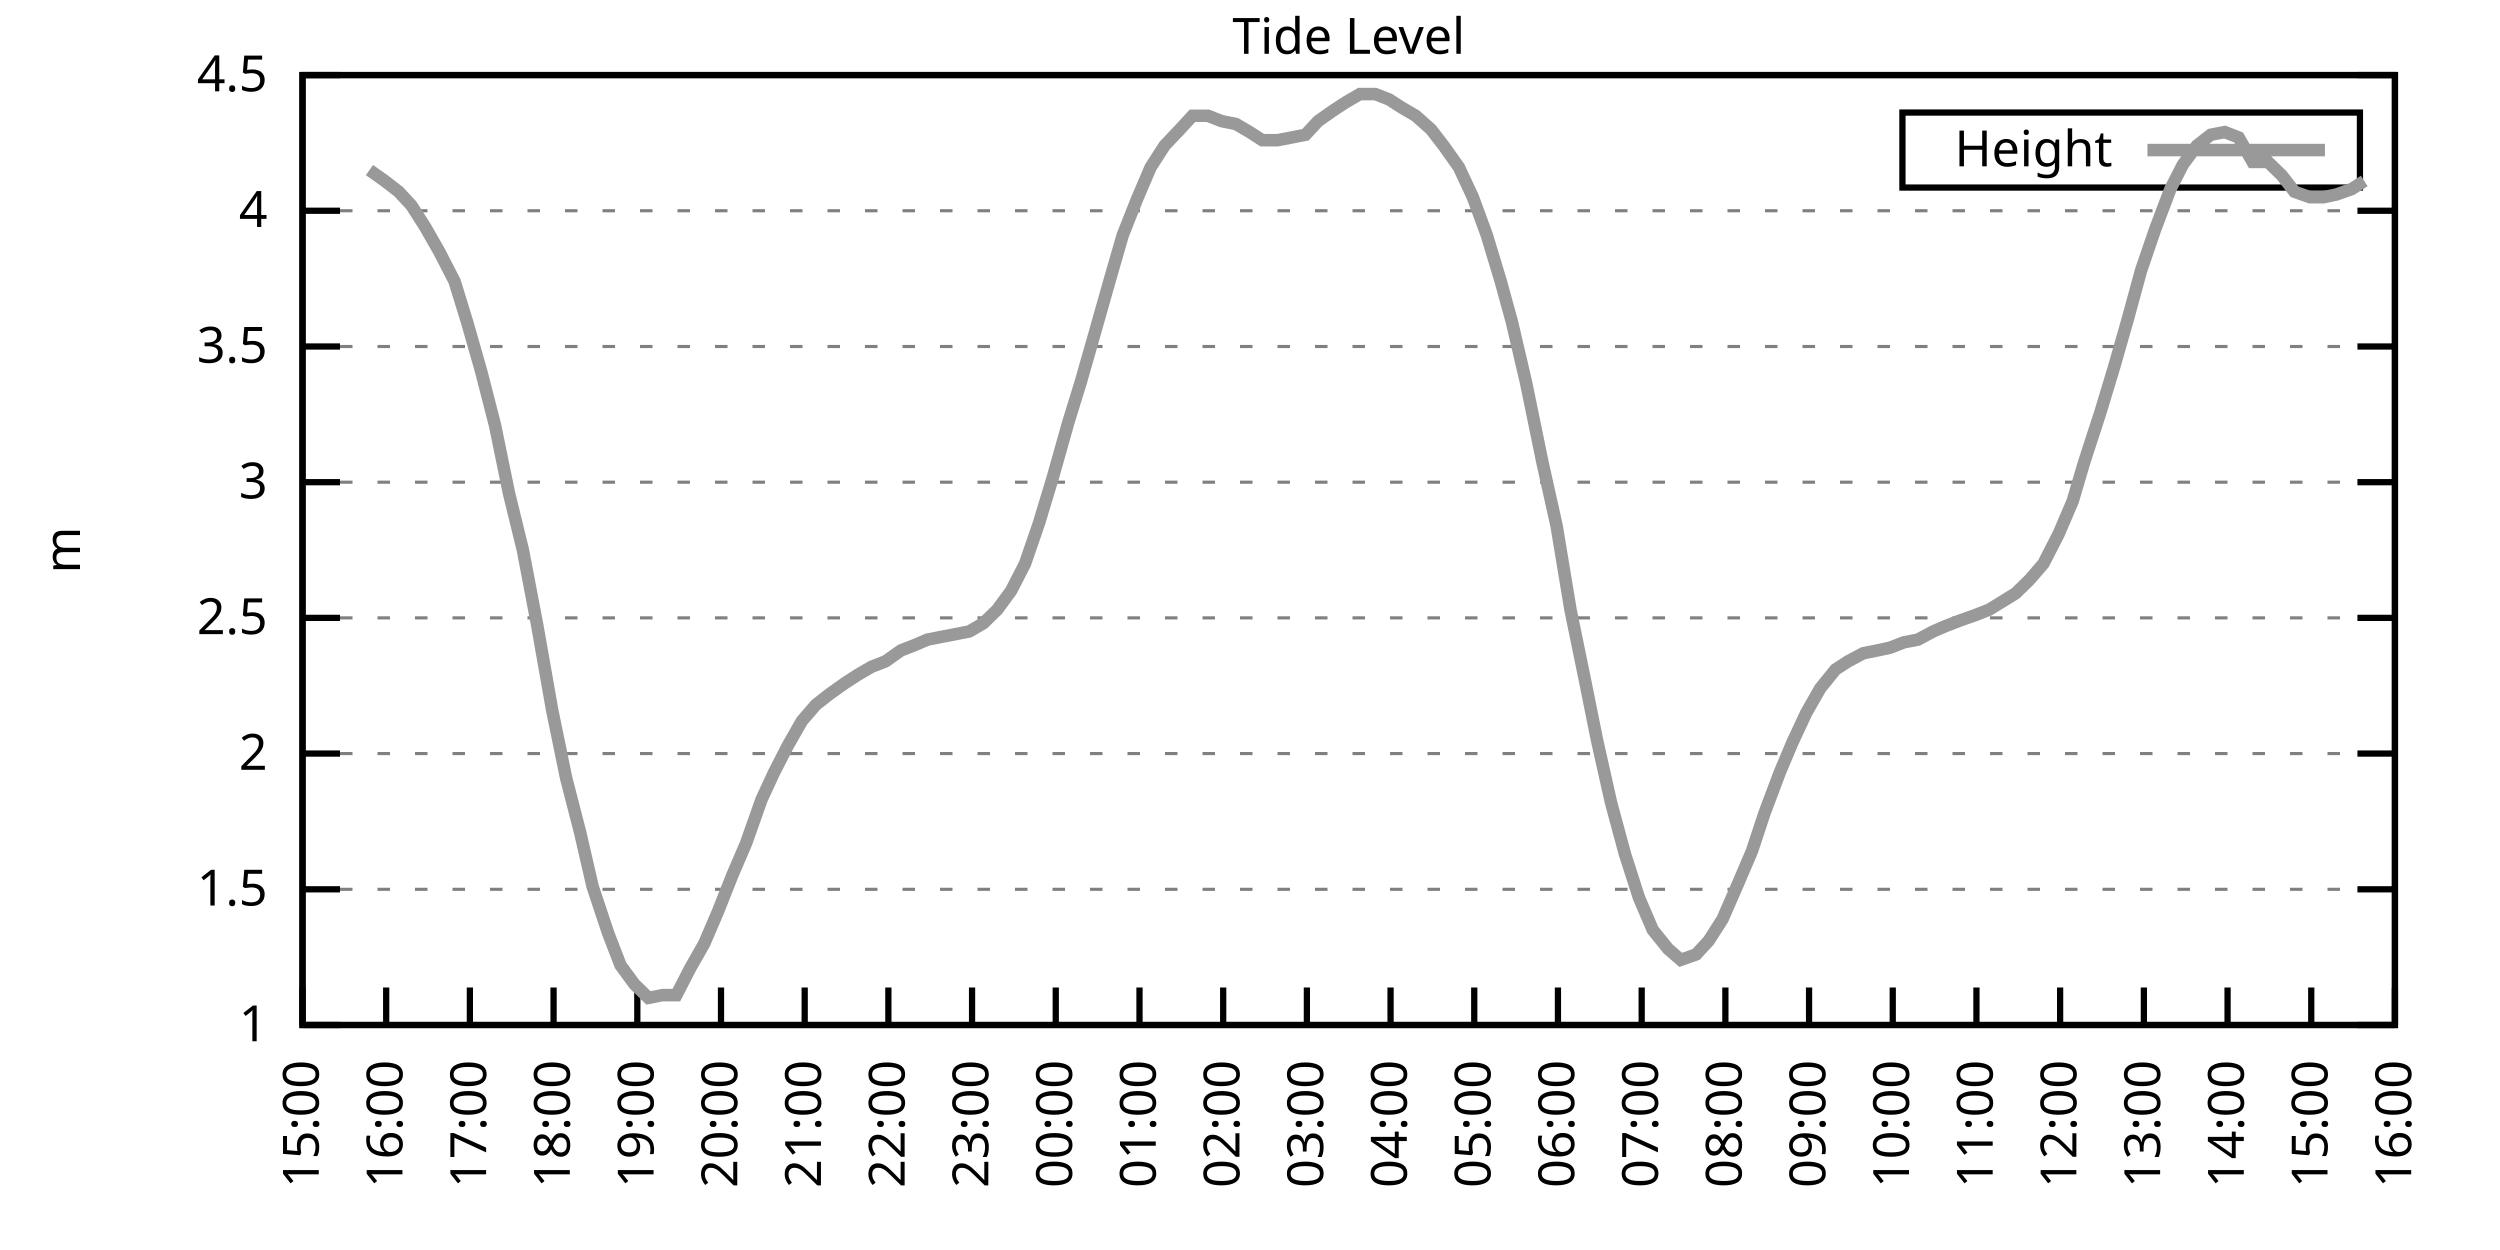
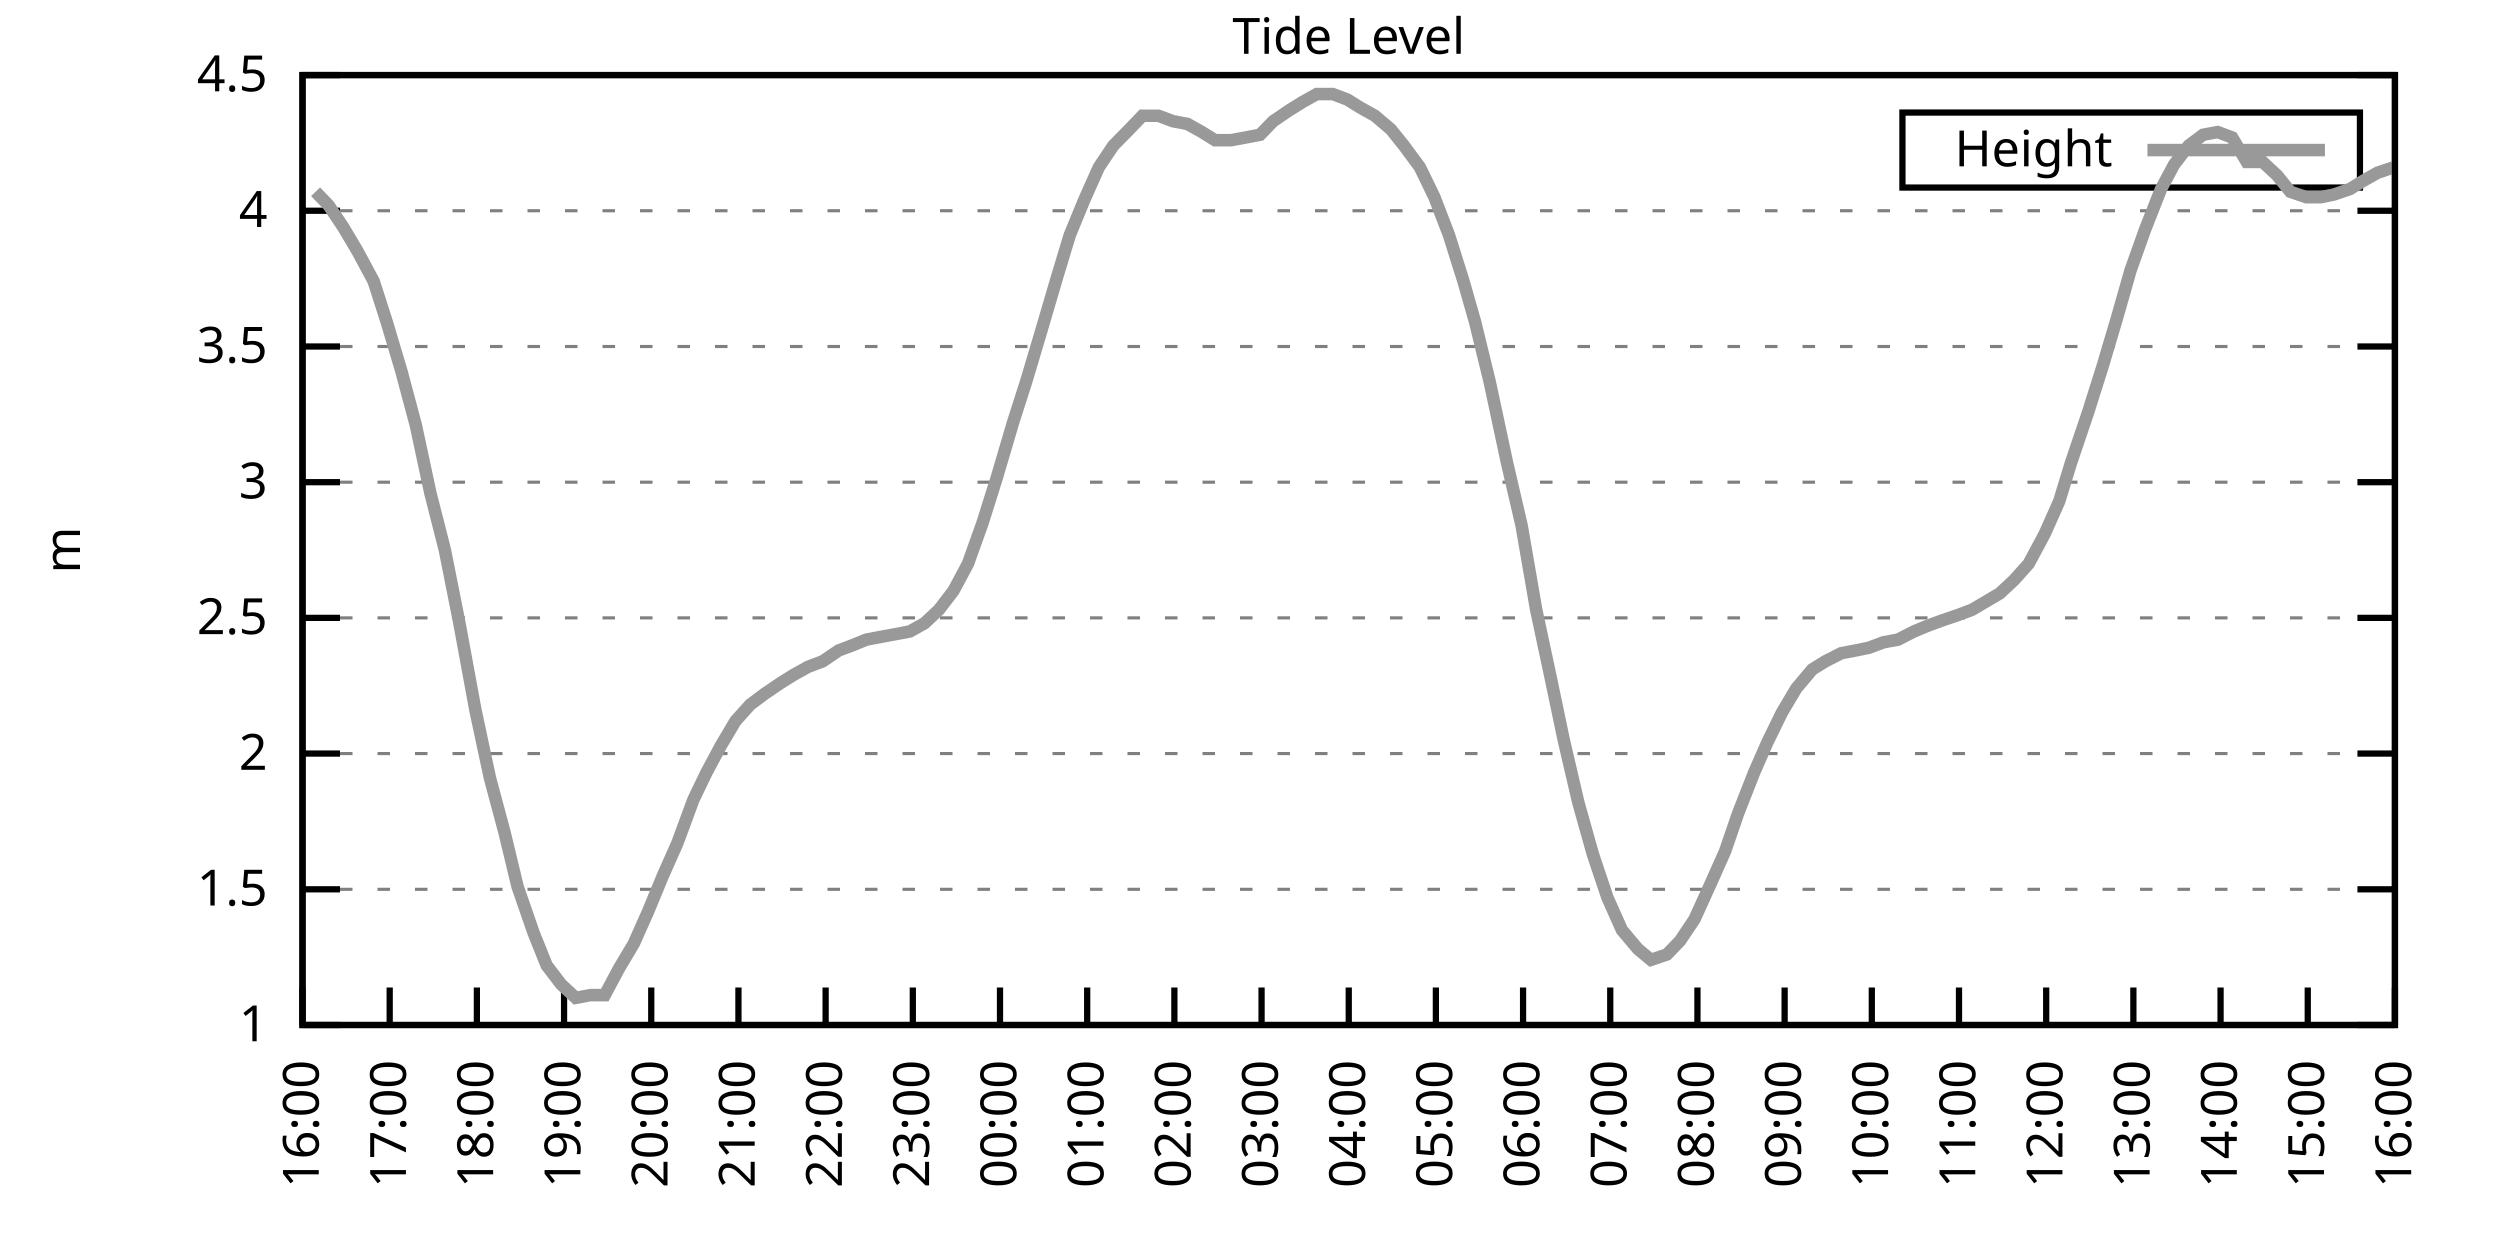
<svg xmlns="http://www.w3.org/2000/svg" xmlns:xlink="http://www.w3.org/1999/xlink" width="400" height="200" viewBox="0 0 400 200">
  <g id="gnuplot_canvas">
    <rect x="0" y="0" width="400" height="200" fill="none" />
    <defs>
      <circle id="gpDot" r="0.5" stroke-width="0.5" stroke="currentColor" />
      <path id="gpPt0" stroke-width="0.333" stroke="currentColor" d="M-1,0 h2 M0,-1 v2" />
      <path id="gpPt1" stroke-width="0.333" stroke="currentColor" d="M-1,-1 L1,1 M1,-1 L-1,1" />
      <path id="gpPt2" stroke-width="0.333" stroke="currentColor" d="M-1,0 L1,0 M0,-1 L0,1 M-1,-1 L1,1 M-1,1 L1,-1" />
      <rect id="gpPt3" stroke-width="0.333" stroke="currentColor" x="-1" y="-1" width="2" height="2" />
      <rect id="gpPt4" stroke-width="0.333" stroke="currentColor" fill="currentColor" x="-1" y="-1" width="2" height="2" />
      <circle id="gpPt5" stroke-width="0.333" stroke="currentColor" cx="0" cy="0" r="1" />
      <use xlink:href="#gpPt5" id="gpPt6" fill="currentColor" stroke="none" />
      <path id="gpPt7" stroke-width="0.333" stroke="currentColor" d="M0,-1.33 L-1.33,0.67 L1.33,0.67 z" />
      <use xlink:href="#gpPt7" id="gpPt8" fill="currentColor" stroke="none" />
      <use xlink:href="#gpPt7" id="gpPt9" stroke="currentColor" transform="rotate(180)" />
      <use xlink:href="#gpPt9" id="gpPt10" fill="currentColor" stroke="none" />
      <use xlink:href="#gpPt3" id="gpPt11" stroke="currentColor" transform="rotate(45)" />
      <use xlink:href="#gpPt11" id="gpPt12" fill="currentColor" stroke="none" />
      <path id="gpPt13" stroke-width="0.333" stroke="currentColor" d="M0,1.330 L1.265,0.411 L0.782,-1.067 L-0.782,-1.076 L-1.265,0.411 z" />
      <use xlink:href="#gpPt13" id="gpPt14" fill="currentColor" stroke="none" />
      <filter id="textbox" filterUnits="objectBoundingBox" x="0" y="0" height="1" width="1">
        <feFlood flood-color="white" flood-opacity="1" result="bgnd" />
        <feComposite in="SourceGraphic" in2="bgnd" operator="atop" />
      </filter>
      <filter id="greybox" filterUnits="objectBoundingBox" x="0" y="0" height="1" width="1">
        <feFlood flood-color="lightgrey" flood-opacity="1" result="grey" />
        <feComposite in="SourceGraphic" in2="grey" operator="atop" />
      </filter>
    </defs>
    <g fill="none" color="white" stroke="currentColor" stroke-width="1.00" stroke-linecap="butt" stroke-linejoin="miter">
</g>
    <g fill="none" color="black" stroke="currentColor" stroke-width="1.00" stroke-linecap="butt" stroke-linejoin="miter">
      <g stroke="none" shape-rendering="crispEdges">
        <polygon fill="rgb(255, 255, 255)" points="48.40,164.00 383.18,164.00 383.18,12.02 48.40,12.02 " />
      </g>
    </g>
    <g fill="none" color="black" stroke="currentColor" stroke-width="1.00" stroke-linecap="butt" stroke-linejoin="miter">
</g>
    <g fill="none" color="black" stroke="black" stroke-width="0.50" stroke-linecap="butt" stroke-linejoin="miter">
</g>
    <g fill="none" color="gray" stroke="currentColor" stroke-width="0.50" stroke-linecap="butt" stroke-linejoin="miter">
      <path stroke="gray" stroke-dasharray="2,4" class="gridline" d="M48.40,164.00 L383.19,164.00  " />
    </g>
    <g fill="none" color="gray" stroke="gray" stroke-width="1.00" stroke-linecap="butt" stroke-linejoin="miter">
</g>
    <g fill="none" color="black" stroke="currentColor" stroke-width="1.00" stroke-linecap="butt" stroke-linejoin="miter">
      <path stroke="black" d="M48.40,164.00 L54.40,164.00 M383.19,164.00 L377.19,164.00  " />
      <g transform="translate(42.80,166.60)" stroke="none" fill="black" font-family="Sans" font-size="8.00" text-anchor="end">
        <text>
          <tspan font-family="Sans"> 1</tspan>
        </text>
      </g>
    </g>
    <g fill="none" color="black" stroke="currentColor" stroke-width="1.00" stroke-linecap="butt" stroke-linejoin="miter">
</g>
    <g fill="none" color="black" stroke="black" stroke-width="0.50" stroke-linecap="butt" stroke-linejoin="miter">
</g>
    <g fill="none" color="gray" stroke="currentColor" stroke-width="0.50" stroke-linecap="butt" stroke-linejoin="miter">
      <path stroke="gray" stroke-dasharray="2,4" class="gridline" d="M48.40,142.29 L383.19,142.29  " />
    </g>
    <g fill="none" color="gray" stroke="gray" stroke-width="1.00" stroke-linecap="butt" stroke-linejoin="miter">
</g>
    <g fill="none" color="black" stroke="currentColor" stroke-width="1.00" stroke-linecap="butt" stroke-linejoin="miter">
      <path stroke="black" d="M48.40,142.29 L54.40,142.29 M383.19,142.29 L377.19,142.29  " />
      <g transform="translate(42.80,144.89)" stroke="none" fill="black" font-family="Sans" font-size="8.00" text-anchor="end">
        <text>
          <tspan font-family="Sans"> 1.5</tspan>
        </text>
      </g>
    </g>
    <g fill="none" color="black" stroke="currentColor" stroke-width="1.00" stroke-linecap="butt" stroke-linejoin="miter">
</g>
    <g fill="none" color="black" stroke="black" stroke-width="0.50" stroke-linecap="butt" stroke-linejoin="miter">
</g>
    <g fill="none" color="gray" stroke="currentColor" stroke-width="0.50" stroke-linecap="butt" stroke-linejoin="miter">
      <path stroke="gray" stroke-dasharray="2,4" class="gridline" d="M48.40,120.57 L383.19,120.57  " />
    </g>
    <g fill="none" color="gray" stroke="gray" stroke-width="1.00" stroke-linecap="butt" stroke-linejoin="miter">
</g>
    <g fill="none" color="black" stroke="currentColor" stroke-width="1.00" stroke-linecap="butt" stroke-linejoin="miter">
      <path stroke="black" d="M48.40,120.57 L54.40,120.57 M383.19,120.57 L377.19,120.57  " />
      <g transform="translate(42.80,123.17)" stroke="none" fill="black" font-family="Sans" font-size="8.00" text-anchor="end">
        <text>
          <tspan font-family="Sans"> 2</tspan>
        </text>
      </g>
    </g>
    <g fill="none" color="black" stroke="currentColor" stroke-width="1.00" stroke-linecap="butt" stroke-linejoin="miter">
</g>
    <g fill="none" color="black" stroke="black" stroke-width="0.50" stroke-linecap="butt" stroke-linejoin="miter">
</g>
    <g fill="none" color="gray" stroke="currentColor" stroke-width="0.50" stroke-linecap="butt" stroke-linejoin="miter">
      <path stroke="gray" stroke-dasharray="2,4" class="gridline" d="M48.40,98.86 L383.19,98.86  " />
    </g>
    <g fill="none" color="gray" stroke="gray" stroke-width="1.00" stroke-linecap="butt" stroke-linejoin="miter">
</g>
    <g fill="none" color="black" stroke="currentColor" stroke-width="1.00" stroke-linecap="butt" stroke-linejoin="miter">
      <path stroke="black" d="M48.40,98.86 L54.40,98.86 M383.19,98.86 L377.19,98.86  " />
      <g transform="translate(42.80,101.46)" stroke="none" fill="black" font-family="Sans" font-size="8.00" text-anchor="end">
        <text>
          <tspan font-family="Sans"> 2.5</tspan>
        </text>
      </g>
    </g>
    <g fill="none" color="black" stroke="currentColor" stroke-width="1.00" stroke-linecap="butt" stroke-linejoin="miter">
</g>
    <g fill="none" color="black" stroke="black" stroke-width="0.50" stroke-linecap="butt" stroke-linejoin="miter">
</g>
    <g fill="none" color="gray" stroke="currentColor" stroke-width="0.50" stroke-linecap="butt" stroke-linejoin="miter">
      <path stroke="gray" stroke-dasharray="2,4" class="gridline" d="M48.40,77.15 L383.19,77.15  " />
    </g>
    <g fill="none" color="gray" stroke="gray" stroke-width="1.00" stroke-linecap="butt" stroke-linejoin="miter">
</g>
    <g fill="none" color="black" stroke="currentColor" stroke-width="1.00" stroke-linecap="butt" stroke-linejoin="miter">
      <path stroke="black" d="M48.40,77.15 L54.40,77.15 M383.19,77.15 L377.19,77.15  " />
      <g transform="translate(42.80,79.75)" stroke="none" fill="black" font-family="Sans" font-size="8.00" text-anchor="end">
        <text>
          <tspan font-family="Sans"> 3</tspan>
        </text>
      </g>
    </g>
    <g fill="none" color="black" stroke="currentColor" stroke-width="1.00" stroke-linecap="butt" stroke-linejoin="miter">
</g>
    <g fill="none" color="black" stroke="black" stroke-width="0.50" stroke-linecap="butt" stroke-linejoin="miter">
</g>
    <g fill="none" color="gray" stroke="currentColor" stroke-width="0.50" stroke-linecap="butt" stroke-linejoin="miter">
      <path stroke="gray" stroke-dasharray="2,4" class="gridline" d="M48.40,55.44 L383.19,55.44  " />
    </g>
    <g fill="none" color="gray" stroke="gray" stroke-width="1.00" stroke-linecap="butt" stroke-linejoin="miter">
</g>
    <g fill="none" color="black" stroke="currentColor" stroke-width="1.00" stroke-linecap="butt" stroke-linejoin="miter">
      <path stroke="black" d="M48.40,55.44 L54.40,55.44 M383.19,55.44 L377.19,55.44  " />
      <g transform="translate(42.80,58.04)" stroke="none" fill="black" font-family="Sans" font-size="8.00" text-anchor="end">
        <text>
          <tspan font-family="Sans"> 3.5</tspan>
        </text>
      </g>
    </g>
    <g fill="none" color="black" stroke="currentColor" stroke-width="1.00" stroke-linecap="butt" stroke-linejoin="miter">
</g>
    <g fill="none" color="black" stroke="black" stroke-width="0.50" stroke-linecap="butt" stroke-linejoin="miter">
</g>
    <g fill="none" color="gray" stroke="currentColor" stroke-width="0.50" stroke-linecap="butt" stroke-linejoin="miter">
      <path stroke="gray" stroke-dasharray="2,4" class="gridline" d="M48.40,33.72 L383.19,33.72  " />
    </g>
    <g fill="none" color="gray" stroke="gray" stroke-width="1.00" stroke-linecap="butt" stroke-linejoin="miter">
</g>
    <g fill="none" color="black" stroke="currentColor" stroke-width="1.00" stroke-linecap="butt" stroke-linejoin="miter">
      <path stroke="black" d="M48.40,33.72 L54.40,33.72 M383.19,33.72 L377.19,33.72  " />
      <g transform="translate(42.80,36.32)" stroke="none" fill="black" font-family="Sans" font-size="8.00" text-anchor="end">
        <text>
          <tspan font-family="Sans"> 4</tspan>
        </text>
      </g>
    </g>
    <g fill="none" color="black" stroke="currentColor" stroke-width="1.00" stroke-linecap="butt" stroke-linejoin="miter">
</g>
    <g fill="none" color="black" stroke="black" stroke-width="0.50" stroke-linecap="butt" stroke-linejoin="miter">
</g>
    <g fill="none" color="gray" stroke="currentColor" stroke-width="0.50" stroke-linecap="butt" stroke-linejoin="miter">
      <path stroke="gray" stroke-dasharray="2,4" class="gridline" d="M48.40,12.01 L383.19,12.01  " />
    </g>
    <g fill="none" color="gray" stroke="gray" stroke-width="1.00" stroke-linecap="butt" stroke-linejoin="miter">
</g>
    <g fill="none" color="black" stroke="currentColor" stroke-width="1.00" stroke-linecap="butt" stroke-linejoin="miter">
      <path stroke="black" d="M48.40,12.01 L54.40,12.01 M383.19,12.01 L377.19,12.01  " />
      <g transform="translate(42.80,14.61)" stroke="none" fill="black" font-family="Sans" font-size="8.00" text-anchor="end">
        <text>
          <tspan font-family="Sans"> 4.5</tspan>
        </text>
      </g>
    </g>
    <g fill="none" color="black" stroke="currentColor" stroke-width="1.00" stroke-linecap="butt" stroke-linejoin="miter">
      <path stroke="black" d="M48.40,164.00 L48.40,158.00  " />
      <g transform="translate(51.00,169.60) rotate(270.00)" stroke="none" fill="black" font-family="Sans" font-size="8.00" text-anchor="end">
        <text>
-           <tspan font-family="Sans">15:00</tspan>
-         </text>
-       </g>
-     </g>
-     <g fill="none" color="black" stroke="currentColor" stroke-width="1.00" stroke-linecap="butt" stroke-linejoin="miter">
-       <path stroke="black" d="M61.79,164.00 L61.79,158.00  " />
-       <g transform="translate(64.39,169.60) rotate(270.00)" stroke="none" fill="black" font-family="Sans" font-size="8.00" text-anchor="end">
-         <text>
          <tspan font-family="Sans">16:00</tspan>
        </text>
      </g>
    </g>
    <g fill="none" color="black" stroke="currentColor" stroke-width="1.00" stroke-linecap="butt" stroke-linejoin="miter">
-       <path stroke="black" d="M75.18,164.00 L75.18,158.00  " />
-       <g transform="translate(77.78,169.60) rotate(270.00)" stroke="none" fill="black" font-family="Sans" font-size="8.00" text-anchor="end">
+       <path stroke="black" d="M62.35,164.00 L62.35,158.00  " />
+       <g transform="translate(64.95,169.60) rotate(270.00)" stroke="none" fill="black" font-family="Sans" font-size="8.00" text-anchor="end">
        <text>
          <tspan font-family="Sans">17:00</tspan>
        </text>
      </g>
    </g>
    <g fill="none" color="black" stroke="currentColor" stroke-width="1.00" stroke-linecap="butt" stroke-linejoin="miter">
-       <path stroke="black" d="M88.57,164.00 L88.57,158.00  " />
-       <g transform="translate(91.17,169.60) rotate(270.00)" stroke="none" fill="black" font-family="Sans" font-size="8.00" text-anchor="end">
+       <path stroke="black" d="M76.30,164.00 L76.30,158.00  " />
+       <g transform="translate(78.90,169.60) rotate(270.00)" stroke="none" fill="black" font-family="Sans" font-size="8.00" text-anchor="end">
        <text>
          <tspan font-family="Sans">18:00</tspan>
        </text>
      </g>
    </g>
    <g fill="none" color="black" stroke="currentColor" stroke-width="1.00" stroke-linecap="butt" stroke-linejoin="miter">
-       <path stroke="black" d="M101.97,164.00 L101.97,158.00  " />
-       <g transform="translate(104.57,169.60) rotate(270.00)" stroke="none" fill="black" font-family="Sans" font-size="8.00" text-anchor="end">
+       <path stroke="black" d="M90.25,164.00 L90.25,158.00  " />
+       <g transform="translate(92.85,169.60) rotate(270.00)" stroke="none" fill="black" font-family="Sans" font-size="8.00" text-anchor="end">
        <text>
          <tspan font-family="Sans">19:00</tspan>
        </text>
      </g>
    </g>
    <g fill="none" color="black" stroke="currentColor" stroke-width="1.00" stroke-linecap="butt" stroke-linejoin="miter">
-       <path stroke="black" d="M115.36,164.00 L115.36,158.00  " />
-       <g transform="translate(117.96,169.60) rotate(270.00)" stroke="none" fill="black" font-family="Sans" font-size="8.00" text-anchor="end">
+       <path stroke="black" d="M104.20,164.00 L104.20,158.00  " />
+       <g transform="translate(106.80,169.60) rotate(270.00)" stroke="none" fill="black" font-family="Sans" font-size="8.00" text-anchor="end">
        <text>
          <tspan font-family="Sans">20:00</tspan>
        </text>
      </g>
    </g>
    <g fill="none" color="black" stroke="currentColor" stroke-width="1.00" stroke-linecap="butt" stroke-linejoin="miter">
-       <path stroke="black" d="M128.75,164.00 L128.75,158.00  " />
-       <g transform="translate(131.35,169.60) rotate(270.00)" stroke="none" fill="black" font-family="Sans" font-size="8.00" text-anchor="end">
+       <path stroke="black" d="M118.15,164.00 L118.15,158.00  " />
+       <g transform="translate(120.75,169.60) rotate(270.00)" stroke="none" fill="black" font-family="Sans" font-size="8.00" text-anchor="end">
        <text>
          <tspan font-family="Sans">21:00</tspan>
        </text>
      </g>
    </g>
    <g fill="none" color="black" stroke="currentColor" stroke-width="1.00" stroke-linecap="butt" stroke-linejoin="miter">
-       <path stroke="black" d="M142.14,164.00 L142.14,158.00  " />
-       <g transform="translate(144.74,169.60) rotate(270.00)" stroke="none" fill="black" font-family="Sans" font-size="8.00" text-anchor="end">
+       <path stroke="black" d="M132.10,164.00 L132.10,158.00  " />
+       <g transform="translate(134.70,169.60) rotate(270.00)" stroke="none" fill="black" font-family="Sans" font-size="8.00" text-anchor="end">
        <text>
          <tspan font-family="Sans">22:00</tspan>
        </text>
      </g>
    </g>
    <g fill="none" color="black" stroke="currentColor" stroke-width="1.00" stroke-linecap="butt" stroke-linejoin="miter">
-       <path stroke="black" d="M155.53,164.00 L155.53,158.00  " />
-       <g transform="translate(158.13,169.60) rotate(270.00)" stroke="none" fill="black" font-family="Sans" font-size="8.00" text-anchor="end">
+       <path stroke="black" d="M146.05,164.00 L146.05,158.00  " />
+       <g transform="translate(148.65,169.60) rotate(270.00)" stroke="none" fill="black" font-family="Sans" font-size="8.00" text-anchor="end">
        <text>
          <tspan font-family="Sans">23:00</tspan>
        </text>
      </g>
    </g>
    <g fill="none" color="black" stroke="currentColor" stroke-width="1.00" stroke-linecap="butt" stroke-linejoin="miter">
-       <path stroke="black" d="M168.92,164.00 L168.92,158.00  " />
-       <g transform="translate(171.52,169.60) rotate(270.00)" stroke="none" fill="black" font-family="Sans" font-size="8.00" text-anchor="end">
+       <path stroke="black" d="M160.00,164.00 L160.00,158.00  " />
+       <g transform="translate(162.60,169.60) rotate(270.00)" stroke="none" fill="black" font-family="Sans" font-size="8.00" text-anchor="end">
        <text>
          <tspan font-family="Sans">00:00</tspan>
        </text>
      </g>
    </g>
    <g fill="none" color="black" stroke="currentColor" stroke-width="1.00" stroke-linecap="butt" stroke-linejoin="miter">
-       <path stroke="black" d="M182.32,164.00 L182.32,158.00  " />
-       <g transform="translate(184.92,169.60) rotate(270.00)" stroke="none" fill="black" font-family="Sans" font-size="8.00" text-anchor="end">
+       <path stroke="black" d="M173.95,164.00 L173.95,158.00  " />
+       <g transform="translate(176.55,169.60) rotate(270.00)" stroke="none" fill="black" font-family="Sans" font-size="8.00" text-anchor="end">
        <text>
          <tspan font-family="Sans">01:00</tspan>
        </text>
      </g>
    </g>
    <g fill="none" color="black" stroke="currentColor" stroke-width="1.00" stroke-linecap="butt" stroke-linejoin="miter">
-       <path stroke="black" d="M195.71,164.00 L195.71,158.00  " />
-       <g transform="translate(198.31,169.60) rotate(270.00)" stroke="none" fill="black" font-family="Sans" font-size="8.00" text-anchor="end">
+       <path stroke="black" d="M187.90,164.00 L187.90,158.00  " />
+       <g transform="translate(190.50,169.60) rotate(270.00)" stroke="none" fill="black" font-family="Sans" font-size="8.00" text-anchor="end">
        <text>
          <tspan font-family="Sans">02:00</tspan>
        </text>
      </g>
    </g>
    <g fill="none" color="black" stroke="currentColor" stroke-width="1.00" stroke-linecap="butt" stroke-linejoin="miter">
-       <path stroke="black" d="M209.10,164.00 L209.10,158.00  " />
-       <g transform="translate(211.70,169.60) rotate(270.00)" stroke="none" fill="black" font-family="Sans" font-size="8.00" text-anchor="end">
+       <path stroke="black" d="M201.85,164.00 L201.85,158.00  " />
+       <g transform="translate(204.45,169.60) rotate(270.00)" stroke="none" fill="black" font-family="Sans" font-size="8.00" text-anchor="end">
        <text>
          <tspan font-family="Sans">03:00</tspan>
        </text>
      </g>
    </g>
    <g fill="none" color="black" stroke="currentColor" stroke-width="1.00" stroke-linecap="butt" stroke-linejoin="miter">
-       <path stroke="black" d="M222.49,164.00 L222.49,158.00  " />
-       <g transform="translate(225.09,169.60) rotate(270.00)" stroke="none" fill="black" font-family="Sans" font-size="8.00" text-anchor="end">
+       <path stroke="black" d="M215.80,164.00 L215.80,158.00  " />
+       <g transform="translate(218.40,169.60) rotate(270.00)" stroke="none" fill="black" font-family="Sans" font-size="8.00" text-anchor="end">
        <text>
          <tspan font-family="Sans">04:00</tspan>
        </text>
      </g>
    </g>
    <g fill="none" color="black" stroke="currentColor" stroke-width="1.00" stroke-linecap="butt" stroke-linejoin="miter">
-       <path stroke="black" d="M235.88,164.00 L235.88,158.00  " />
-       <g transform="translate(238.48,169.60) rotate(270.00)" stroke="none" fill="black" font-family="Sans" font-size="8.00" text-anchor="end">
+       <path stroke="black" d="M229.74,164.00 L229.74,158.00  " />
+       <g transform="translate(232.34,169.60) rotate(270.00)" stroke="none" fill="black" font-family="Sans" font-size="8.00" text-anchor="end">
        <text>
          <tspan font-family="Sans">05:00</tspan>
        </text>
      </g>
    </g>
    <g fill="none" color="black" stroke="currentColor" stroke-width="1.00" stroke-linecap="butt" stroke-linejoin="miter">
-       <path stroke="black" d="M249.27,164.00 L249.27,158.00  " />
-       <g transform="translate(251.87,169.60) rotate(270.00)" stroke="none" fill="black" font-family="Sans" font-size="8.00" text-anchor="end">
+       <path stroke="black" d="M243.69,164.00 L243.69,158.00  " />
+       <g transform="translate(246.29,169.60) rotate(270.00)" stroke="none" fill="black" font-family="Sans" font-size="8.00" text-anchor="end">
        <text>
          <tspan font-family="Sans">06:00</tspan>
        </text>
      </g>
    </g>
    <g fill="none" color="black" stroke="currentColor" stroke-width="1.00" stroke-linecap="butt" stroke-linejoin="miter">
-       <path stroke="black" d="M262.67,164.00 L262.67,158.00  " />
-       <g transform="translate(265.27,169.60) rotate(270.00)" stroke="none" fill="black" font-family="Sans" font-size="8.00" text-anchor="end">
+       <path stroke="black" d="M257.64,164.00 L257.64,158.00  " />
+       <g transform="translate(260.24,169.60) rotate(270.00)" stroke="none" fill="black" font-family="Sans" font-size="8.00" text-anchor="end">
        <text>
          <tspan font-family="Sans">07:00</tspan>
        </text>
      </g>
    </g>
    <g fill="none" color="black" stroke="currentColor" stroke-width="1.00" stroke-linecap="butt" stroke-linejoin="miter">
-       <path stroke="black" d="M276.06,164.00 L276.06,158.00  " />
-       <g transform="translate(278.66,169.60) rotate(270.00)" stroke="none" fill="black" font-family="Sans" font-size="8.00" text-anchor="end">
+       <path stroke="black" d="M271.59,164.00 L271.59,158.00  " />
+       <g transform="translate(274.19,169.60) rotate(270.00)" stroke="none" fill="black" font-family="Sans" font-size="8.00" text-anchor="end">
        <text>
          <tspan font-family="Sans">08:00</tspan>
        </text>
      </g>
    </g>
    <g fill="none" color="black" stroke="currentColor" stroke-width="1.00" stroke-linecap="butt" stroke-linejoin="miter">
-       <path stroke="black" d="M289.45,164.00 L289.45,158.00  " />
-       <g transform="translate(292.05,169.60) rotate(270.00)" stroke="none" fill="black" font-family="Sans" font-size="8.00" text-anchor="end">
+       <path stroke="black" d="M285.54,164.00 L285.54,158.00  " />
+       <g transform="translate(288.14,169.60) rotate(270.00)" stroke="none" fill="black" font-family="Sans" font-size="8.00" text-anchor="end">
        <text>
          <tspan font-family="Sans">09:00</tspan>
        </text>
      </g>
    </g>
    <g fill="none" color="black" stroke="currentColor" stroke-width="1.00" stroke-linecap="butt" stroke-linejoin="miter">
-       <path stroke="black" d="M302.84,164.00 L302.84,158.00  " />
-       <g transform="translate(305.44,169.60) rotate(270.00)" stroke="none" fill="black" font-family="Sans" font-size="8.00" text-anchor="end">
+       <path stroke="black" d="M299.49,164.00 L299.49,158.00  " />
+       <g transform="translate(302.09,169.60) rotate(270.00)" stroke="none" fill="black" font-family="Sans" font-size="8.00" text-anchor="end">
        <text>
          <tspan font-family="Sans">10:00</tspan>
        </text>
      </g>
    </g>
    <g fill="none" color="black" stroke="currentColor" stroke-width="1.00" stroke-linecap="butt" stroke-linejoin="miter">
-       <path stroke="black" d="M316.23,164.00 L316.23,158.00  " />
-       <g transform="translate(318.83,169.60) rotate(270.00)" stroke="none" fill="black" font-family="Sans" font-size="8.00" text-anchor="end">
+       <path stroke="black" d="M313.44,164.00 L313.44,158.00  " />
+       <g transform="translate(316.04,169.60) rotate(270.00)" stroke="none" fill="black" font-family="Sans" font-size="8.00" text-anchor="end">
        <text>
          <tspan font-family="Sans">11:00</tspan>
        </text>
      </g>
    </g>
    <g fill="none" color="black" stroke="currentColor" stroke-width="1.00" stroke-linecap="butt" stroke-linejoin="miter">
-       <path stroke="black" d="M329.62,164.00 L329.62,158.00  " />
-       <g transform="translate(332.22,169.60) rotate(270.00)" stroke="none" fill="black" font-family="Sans" font-size="8.00" text-anchor="end">
+       <path stroke="black" d="M327.39,164.00 L327.39,158.00  " />
+       <g transform="translate(329.99,169.60) rotate(270.00)" stroke="none" fill="black" font-family="Sans" font-size="8.00" text-anchor="end">
        <text>
          <tspan font-family="Sans">12:00</tspan>
        </text>
      </g>
    </g>
    <g fill="none" color="black" stroke="currentColor" stroke-width="1.00" stroke-linecap="butt" stroke-linejoin="miter">
-       <path stroke="black" d="M343.02,164.00 L343.02,158.00  " />
-       <g transform="translate(345.62,169.60) rotate(270.00)" stroke="none" fill="black" font-family="Sans" font-size="8.00" text-anchor="end">
+       <path stroke="black" d="M341.34,164.00 L341.34,158.00  " />
+       <g transform="translate(343.94,169.60) rotate(270.00)" stroke="none" fill="black" font-family="Sans" font-size="8.00" text-anchor="end">
        <text>
          <tspan font-family="Sans">13:00</tspan>
        </text>
      </g>
    </g>
    <g fill="none" color="black" stroke="currentColor" stroke-width="1.00" stroke-linecap="butt" stroke-linejoin="miter">
-       <path stroke="black" d="M356.41,164.00 L356.41,158.00  " />
-       <g transform="translate(359.01,169.60) rotate(270.00)" stroke="none" fill="black" font-family="Sans" font-size="8.00" text-anchor="end">
+       <path stroke="black" d="M355.29,164.00 L355.29,158.00  " />
+       <g transform="translate(357.89,169.60) rotate(270.00)" stroke="none" fill="black" font-family="Sans" font-size="8.00" text-anchor="end">
        <text>
          <tspan font-family="Sans">14:00</tspan>
        </text>
      </g>
    </g>
    <g fill="none" color="black" stroke="currentColor" stroke-width="1.00" stroke-linecap="butt" stroke-linejoin="miter">
-       <path stroke="black" d="M369.80,164.00 L369.80,158.00  " />
-       <g transform="translate(372.40,169.60) rotate(270.00)" stroke="none" fill="black" font-family="Sans" font-size="8.00" text-anchor="end">
+       <path stroke="black" d="M369.24,164.00 L369.24,158.00  " />
+       <g transform="translate(371.84,169.60) rotate(270.00)" stroke="none" fill="black" font-family="Sans" font-size="8.00" text-anchor="end">
        <text>
          <tspan font-family="Sans">15:00</tspan>
        </text>
      </g>
    </g>
    <g fill="none" color="black" stroke="currentColor" stroke-width="1.00" stroke-linecap="butt" stroke-linejoin="miter">
      <path stroke="black" d="M383.19,164.00 L383.19,158.00  " />
      <g transform="translate(385.79,169.60) rotate(270.00)" stroke="none" fill="black" font-family="Sans" font-size="8.00" text-anchor="end">
        <text>
          <tspan font-family="Sans">16:00</tspan>
        </text>
      </g>
    </g>
    <g fill="none" color="black" stroke="currentColor" stroke-width="1.00" stroke-linecap="butt" stroke-linejoin="miter">
</g>
    <g fill="none" color="black" stroke="currentColor" stroke-width="1.00" stroke-linecap="butt" stroke-linejoin="miter">
      <path stroke="black" d="M48.40,12.01 L48.40,164.00 L383.19,164.00 L383.19,12.01 L48.40,12.01 Z  " />
    </g>
    <g fill="none" color="black" stroke="currentColor" stroke-width="1.00" stroke-linecap="butt" stroke-linejoin="miter">
</g>
    <g fill="none" color="black" stroke="currentColor" stroke-width="1.00" stroke-linecap="butt" stroke-linejoin="miter">
      <path stroke="black" d="M304.39,30.01 L304.39,18.01 L377.59,18.01 L377.59,30.01 L304.39,30.01 Z  " />
    </g>
    <g id="Tide_level_plot_1">
      <g fill="none" color="white" stroke="black" stroke-width="2.00" stroke-linecap="butt" stroke-linejoin="miter">
</g>
      <g fill="none" color="black" stroke="currentColor" stroke-width="2.00" stroke-linecap="butt" stroke-linejoin="miter">
        <g transform="translate(337.99,26.61)" stroke="none" fill="black" font-family="Sans" font-size="8.00" text-anchor="end">
          <text>
            <tspan font-family="Sans">Height</tspan>
          </text>
        </g>
      </g>
      <g fill="none" color="black" stroke="currentColor" stroke-width="2.00" stroke-linecap="butt" stroke-linejoin="miter">
-         <path stroke="rgb(153, 153, 153)" d="M343.59,24.01 L371.99,24.01 M59.11,27.21 L61.57,28.95 L63.80,30.68 L65.81,32.85 L68.04,36.33 L70.27,40.24   L72.73,45.01 L74.74,51.53 L76.97,59.34 L79.20,68.03 L81.43,78.89 L83.66,88.00 L85.90,99.73 L88.35,113.63   L90.58,124.48 L92.82,133.17 L94.82,141.85 L97.28,149.24 L99.29,154.45 L101.52,157.49 L103.75,159.66 L105.98,159.22   L108.22,159.22 L110.45,154.88 L112.68,150.97 L114.91,145.76 L117.14,140.12 L119.38,134.90 L121.83,127.96 L123.84,123.61   L126.07,119.27 L128.30,115.36 L130.54,112.76 L132.77,111.02 L135.22,109.28 L137.23,107.98 L139.46,106.68 L141.69,105.81   L144.15,104.07 L146.38,103.20 L148.39,102.34 L150.62,101.90 L152.85,101.47 L155.09,101.03 L157.32,99.73 L159.55,97.56   L161.78,94.52 L164.01,90.18 L166.25,83.66 L168.48,76.28 L170.93,67.59 L172.94,61.08 L175.17,53.26 L177.63,44.58   L179.64,37.63 L181.87,31.99 L184.10,26.77 L186.33,23.30 L188.79,20.70 L190.80,18.52 L193.25,18.52 L195.48,19.39   L197.72,19.83 L199.95,21.13 L201.96,22.43 L204.41,22.43 L206.64,22.00 L208.88,21.56 L210.88,19.39 L213.34,17.66   L215.35,16.35 L217.58,15.05 L220.04,15.05 L222.27,15.92 L224.28,17.22 L226.51,18.52 L228.96,20.70 L230.97,23.30   L233.43,26.77 L235.66,31.55 L237.89,37.63 L240.12,45.01 L241.91,51.53 L244.14,61.08 L246.82,74.11 L249.05,84.10   L251.28,97.56 L253.51,108.42 L255.52,118.40 L257.76,128.39 L259.99,136.64 L262.22,143.59 L264.45,148.80 L266.91,151.84   L268.92,153.58 L271.37,152.71 L273.38,150.54 L275.61,147.06 L278.07,141.42 L280.30,136.21 L282.31,130.13 L284.76,123.61   L286.77,118.84 L289.00,114.06 L291.23,110.15 L293.69,107.11 L295.70,105.81 L298.15,104.51 L300.39,104.07 L302.39,103.64   L304.63,102.77 L306.86,102.34 L309.31,101.03 L311.32,100.16 L313.55,99.30 L316.01,98.43 L318.24,97.56 L322.48,94.95   L324.71,92.78 L326.95,90.18 L329.40,85.40 L331.63,80.19 L333.42,74.11 L336.10,65.86 L338.33,58.48 L340.56,50.66   L342.57,43.28 L344.80,36.76 L347.26,30.25 L349.26,26.34 L351.50,23.30 L353.73,21.56 L355.96,21.13 L358.19,22.00   L360.42,25.91 L362.88,25.91 L365.11,28.08 L367.12,30.68 L369.58,31.55 L371.81,31.55 L373.82,31.12 L376.27,30.25   L378.28,28.95  " />
+         <path stroke="rgb(153, 153, 153)" d="M343.59,24.01 L371.99,24.01 M50.49,30.68 L52.58,32.85 L54.91,36.33 L57.23,40.24 L59.79,45.01 L61.88,51.53   L64.21,59.34 L66.53,68.03 L68.86,78.89 L71.18,88.00 L73.51,99.73 L76.07,113.63 L78.39,124.48 L80.72,133.17   L82.81,141.85 L85.37,149.24 L87.46,154.45 L89.78,157.49 L92.11,159.66 L94.43,159.22 L96.76,159.22 L99.08,154.88   L101.41,150.97 L103.73,145.76 L106.06,140.12 L108.38,134.90 L110.94,127.96 L113.03,123.61 L115.36,119.27 L117.68,115.36   L120.01,112.76 L122.33,111.02 L124.89,109.28 L126.98,107.98 L129.31,106.68 L131.63,105.81 L134.19,104.07 L136.51,103.20   L138.61,102.34 L140.93,101.90 L143.26,101.47 L145.58,101.03 L147.91,99.73 L150.23,97.56 L152.56,94.52 L154.88,90.18   L157.21,83.66 L159.53,76.28 L162.09,67.59 L164.18,61.08 L166.51,53.26 L169.06,44.58 L171.16,37.63 L173.48,31.99   L175.81,26.77 L178.13,23.30 L180.69,20.70 L182.78,18.52 L185.34,18.52 L187.66,19.39 L189.99,19.83 L192.31,21.13   L194.41,22.43 L196.96,22.43 L199.29,22.00 L201.61,21.56 L203.71,19.39 L206.26,17.66 L208.36,16.35 L210.68,15.05   L213.24,15.05 L215.56,15.92 L217.65,17.22 L219.98,18.52 L222.54,20.70 L224.63,23.30 L227.19,26.77 L229.51,31.55   L231.84,37.63 L234.16,45.01 L236.02,51.53 L238.35,61.08 L241.14,74.11 L243.46,84.10 L245.79,97.56 L248.11,108.42   L250.20,118.40 L252.53,128.39 L254.85,136.64 L257.18,143.59 L259.50,148.80 L262.06,151.84 L264.15,153.58 L266.71,152.71   L268.80,150.54 L271.13,147.06 L273.69,141.42 L276.01,136.21 L278.10,130.13 L280.66,123.61 L282.75,118.84 L285.08,114.06   L287.40,110.15 L289.96,107.11 L292.05,105.81 L294.61,104.51 L296.94,104.07 L299.03,103.64 L301.35,102.77 L303.68,102.34   L306.23,101.03 L308.33,100.16 L310.65,99.30 L313.21,98.43 L315.53,97.56 L319.95,94.95 L322.28,92.78 L324.60,90.18   L327.16,85.40 L329.48,80.19 L331.34,74.11 L334.13,65.86 L336.46,58.48 L338.78,50.66 L340.88,43.28 L343.20,36.76   L345.76,30.25 L347.85,26.34 L350.18,23.30 L352.50,21.56 L354.83,21.13 L357.15,22.00 L359.48,25.91 L362.03,25.91   L364.36,28.08 L366.45,30.68 L369.01,31.55 L371.33,31.55 L373.43,31.12 L375.98,30.25 L378.08,28.95 L380.40,27.64   L382.96,26.77  " />
      </g>
    </g>
    <g fill="none" color="black" stroke="currentColor" stroke-width="2.00" stroke-linecap="butt" stroke-linejoin="miter">
</g>
    <g fill="none" color="black" stroke="black" stroke-width="1.00" stroke-linecap="butt" stroke-linejoin="miter">
</g>
    <g fill="none" color="black" stroke="currentColor" stroke-width="1.00" stroke-linecap="butt" stroke-linejoin="miter">
      <path stroke="black" d="M48.40,12.01 L48.40,164.00 L383.19,164.00 L383.19,12.01 L48.40,12.01 Z  " />
      <g transform="translate(12.80,88.01) rotate(270.00)" stroke="none" fill="black" font-family="Sans" font-size="8.00" text-anchor="middle">
        <text>
          <tspan font-family="Sans">m</tspan>
        </text>
      </g>
    </g>
    <g fill="none" color="black" stroke="currentColor" stroke-width="1.00" stroke-linecap="butt" stroke-linejoin="miter">
</g>
    <g fill="none" color="black" stroke="currentColor" stroke-width="1.00" stroke-linecap="butt" stroke-linejoin="miter">
      <g transform="translate(215.79,8.61)" stroke="none" fill="black" font-family="Sans" font-size="8.00" text-anchor="middle">
        <text>
          <tspan font-family="Sans">Tide Level</tspan>
        </text>
      </g>
    </g>
    <g fill="none" color="black" stroke="currentColor" stroke-width="1.00" stroke-linecap="butt" stroke-linejoin="miter">
</g>
  </g>
</svg>
